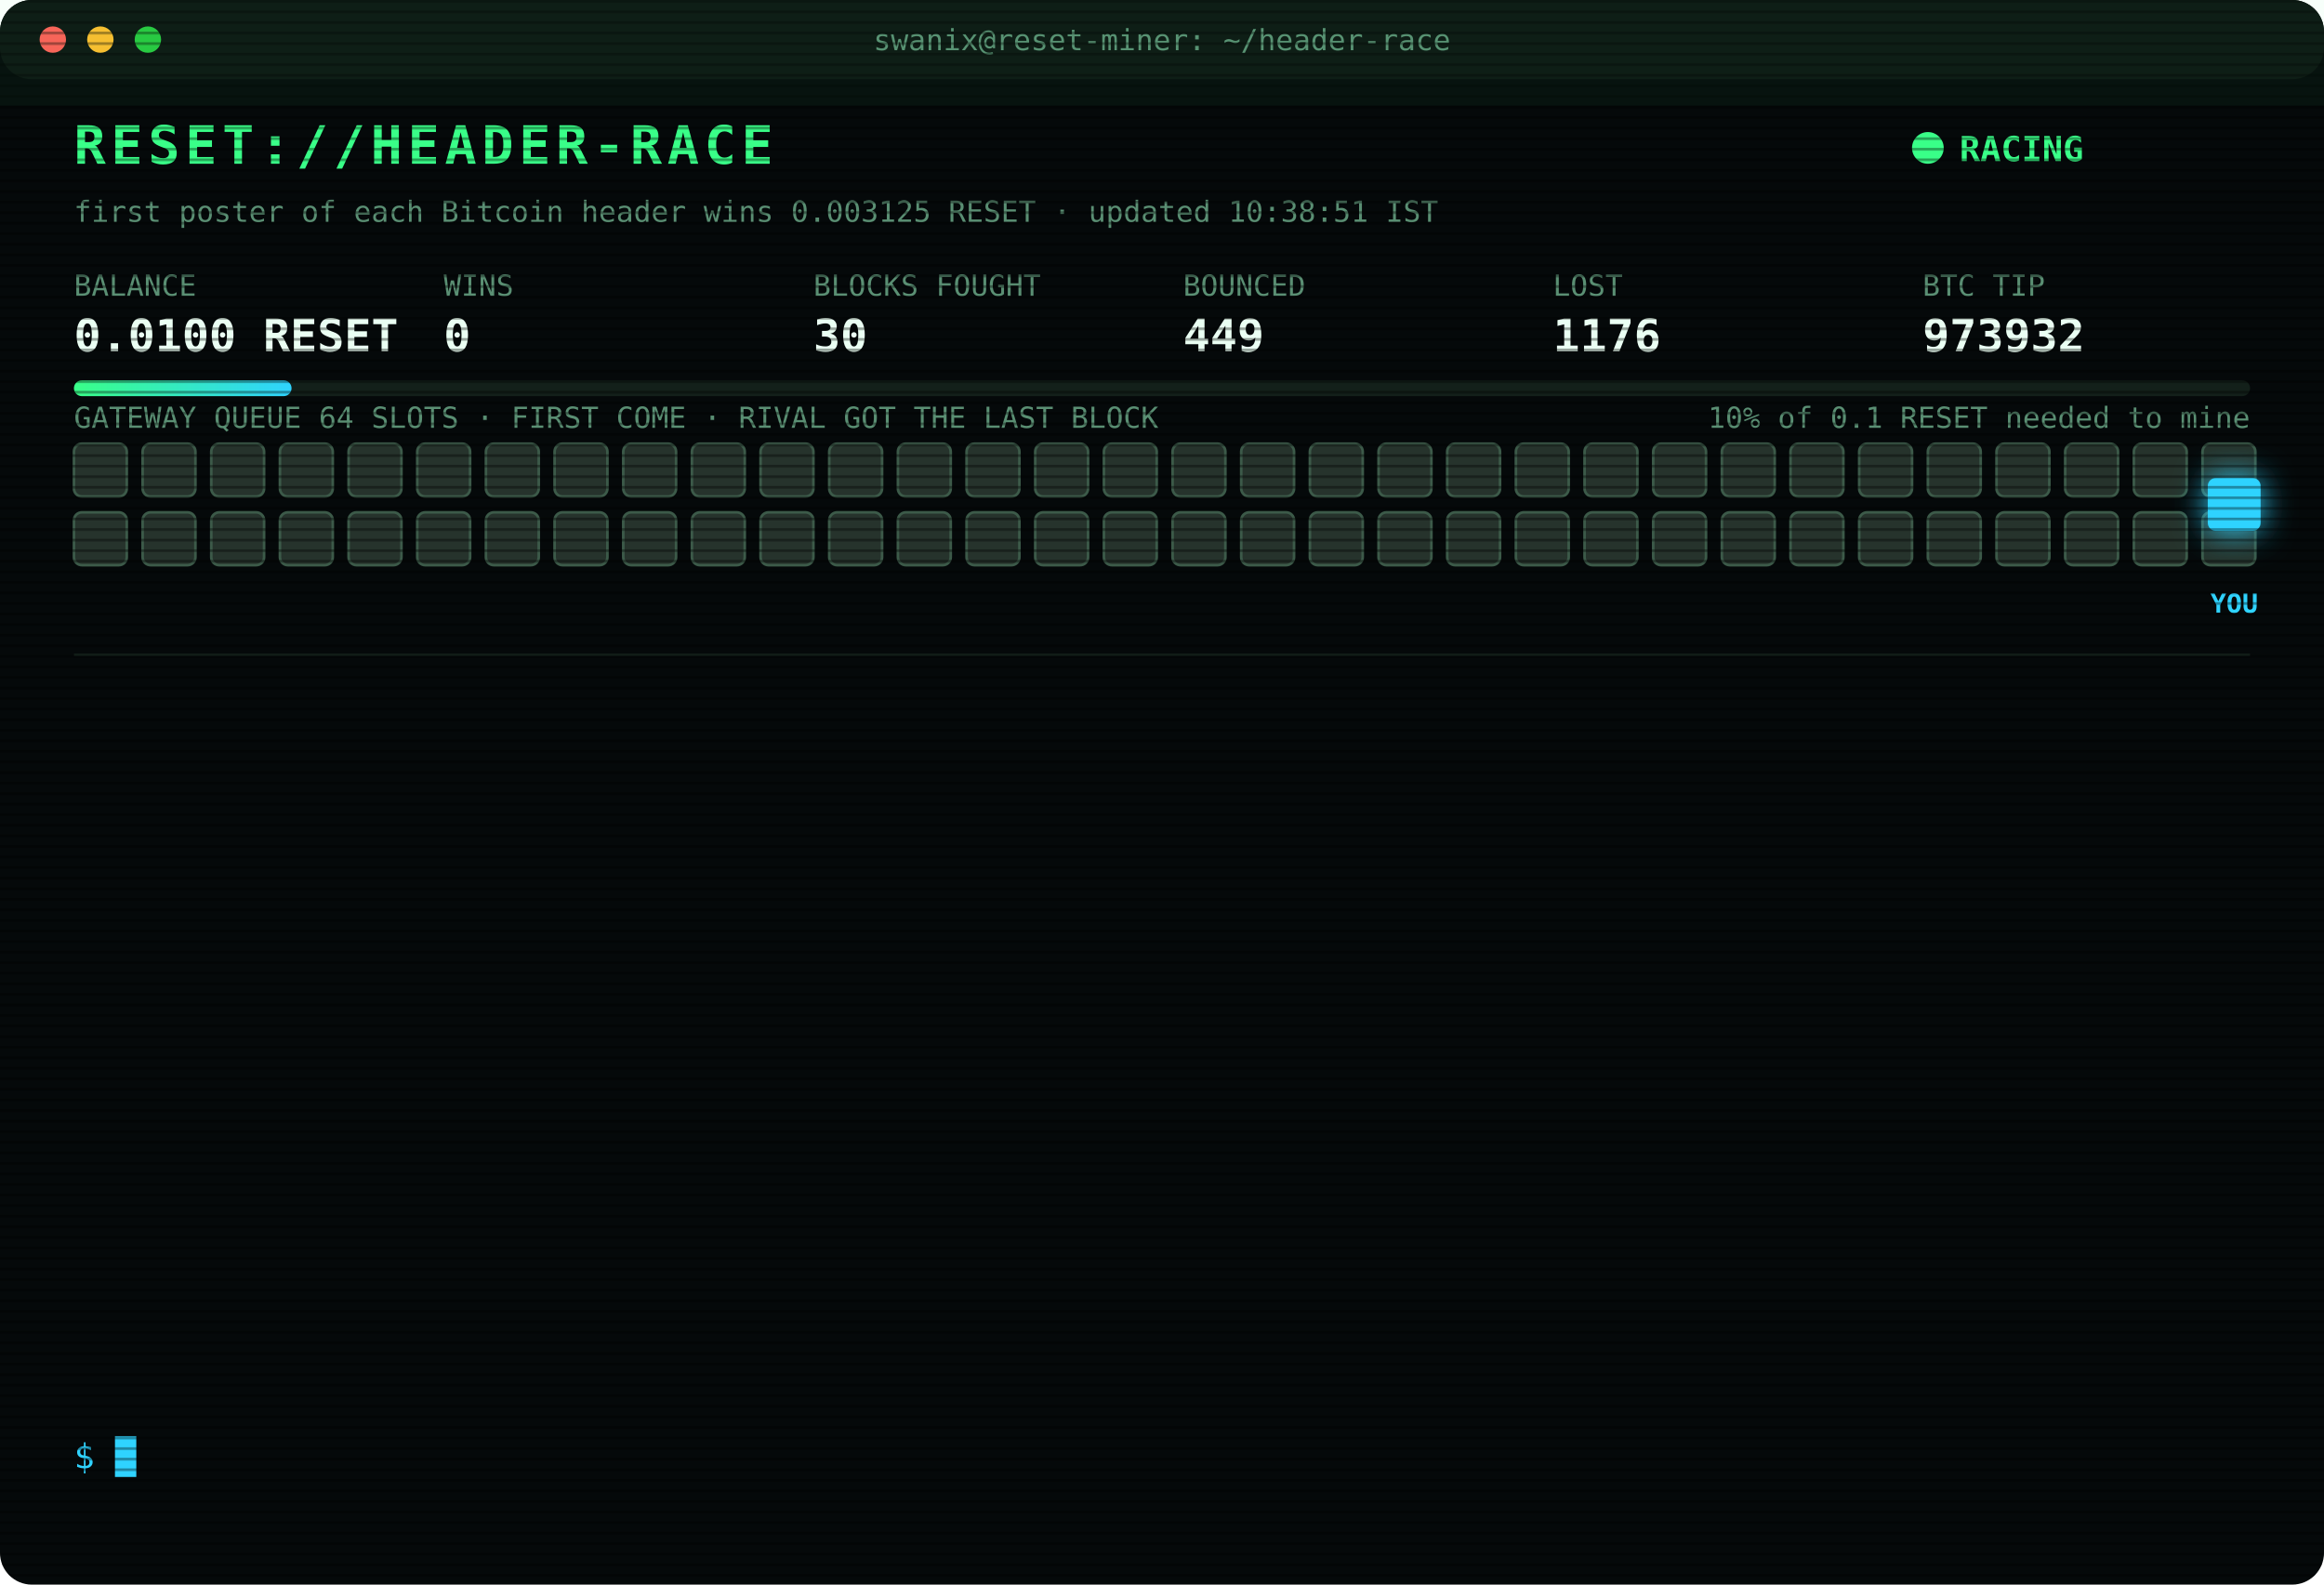
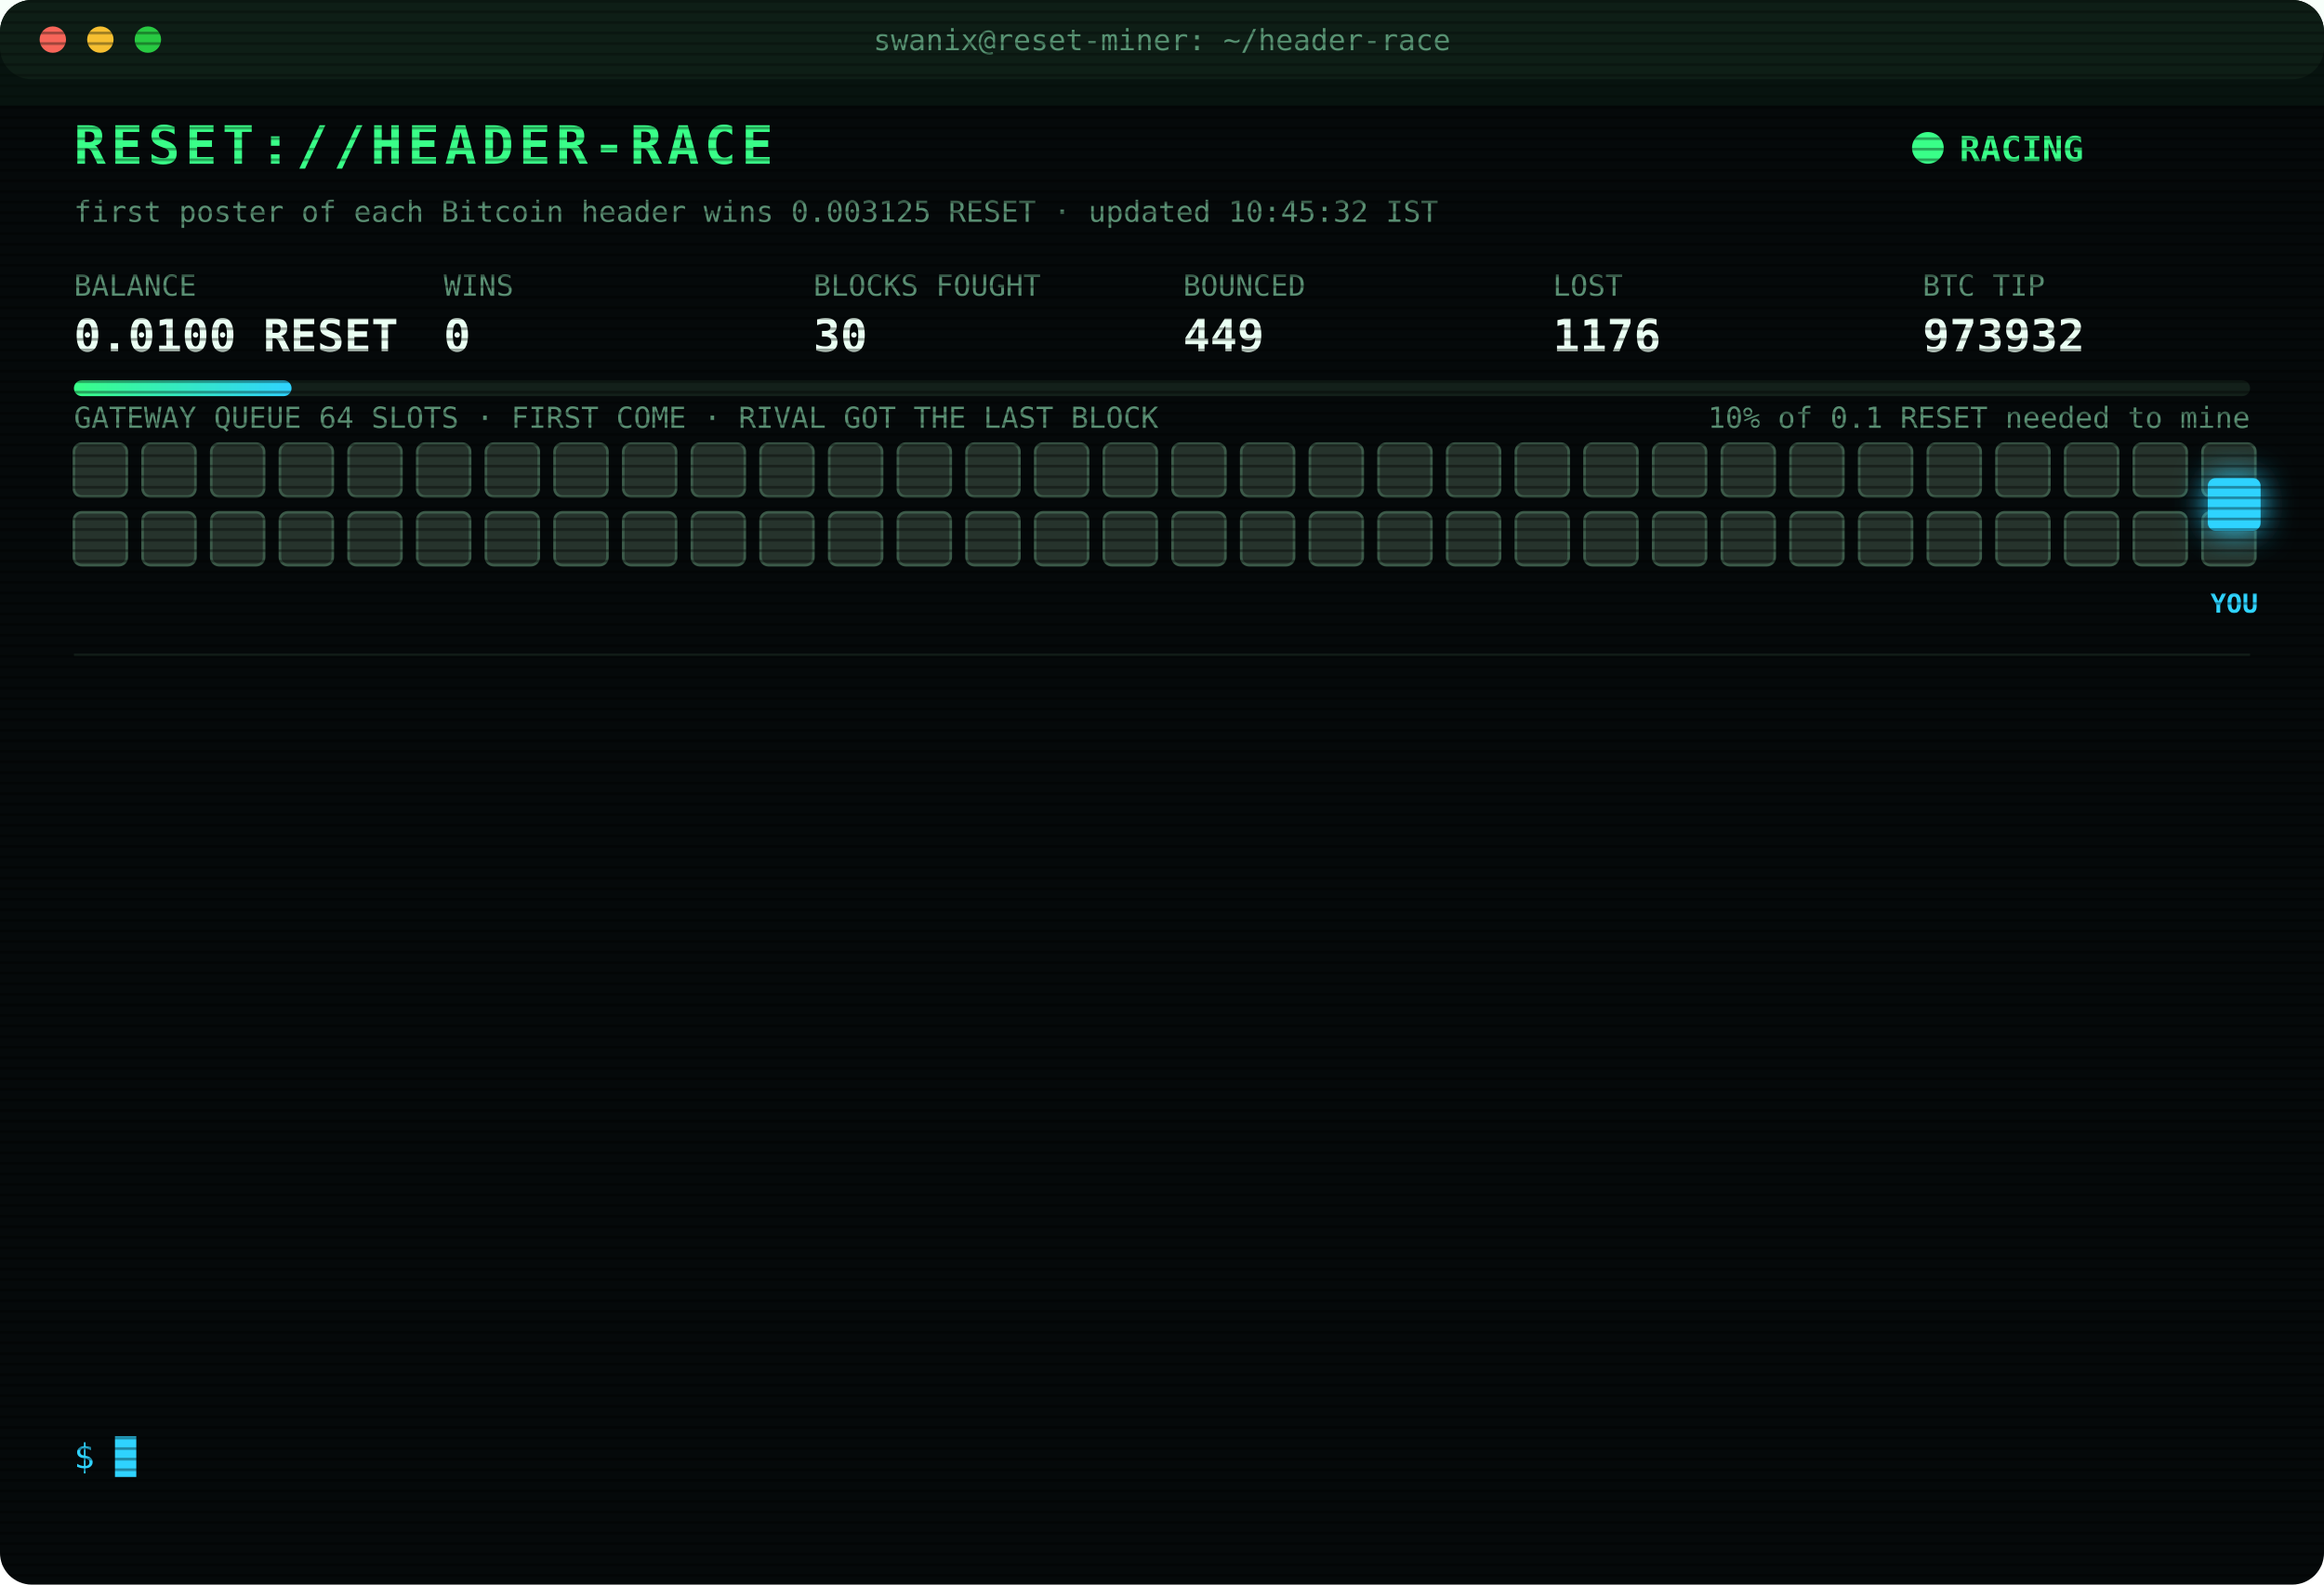
<svg xmlns="http://www.w3.org/2000/svg" width="880" height="600" viewBox="0 0 880 600" font-family="ui-monospace,SFMono-Regular,Menlo,Consolas,monospace">
  <style>
text{font-size:13px;fill:#7CFFB2}
.title{font-size:20px;font-weight:700;fill:#39FF88;letter-spacing:2px;animation:glitch 3s infinite steps(1)}
.sub{fill:#2fd3ff}.k{fill:#5a8f73;font-size:11px}.v{font-size:17px;font-weight:700;fill:#eafff3}
.ts{fill:#3f6b56}.boot{fill:#2fd3ff}.dim{fill:#5a8f73}.bad{fill:#ff4d6d}.warn{fill:#ffd23f}.mag{fill:#ff5cf0}.win{fill:#39FF88;font-weight:700}
.tag{font-size:10px;fill:#2fd3ff;font-weight:700}
.rival{fill:#26332c;stroke:#3c5a49;animation:jam 1.2s infinite alternate}
.idle{fill:#141c18;stroke:#22302a;animation:breathe 4s infinite}
.me{fill:#2fd3ff;filter:drop-shadow(0 0 6px #2fd3ff)}
.hover{animation:nudge 1.1s infinite ease-in-out}.bounce{animation:kick 1.4s infinite}
.ln{opacity:0;animation:in .4s forwards}
.cur{animation:blink 1s infinite steps(1)}
.scan{animation:scan 6s infinite linear}
.led{animation:blink 1.4s infinite}
@keyframes in{from{opacity:0;transform:translateX(-6px)}to{opacity:1;transform:none}}
@keyframes blink{50%{opacity:0}}
@keyframes jam{to{fill:#33463b}}
@keyframes breathe{50%{opacity:.4}}
@keyframes nudge{50%{transform:translateX(-10px)}}
@keyframes kick{0%,100%{transform:none}30%{transform:translateX(-14px)}55%{transform:translateX(10px) translateY(-6px)}}
@keyframes glitch{0%,92%{transform:none}93%{transform:translateX(2px);fill:#ff4d6d}95%{transform:translateX(-2px);fill:#2fd3ff}97%{transform:none}}
@keyframes scan{from{transform:translateY(-40px)}to{transform:translateY(600px)}}
</style>
  <defs>
    <pattern id="sl" width="4" height="4" patternUnits="userSpaceOnUse">
      <rect width="4" height="1" fill="#000" opacity=".35" />
    </pattern>
    <linearGradient id="bar">
      <stop offset="0" stop-color="#39FF88" />
      <stop offset="1" stop-color="#2fd3ff" />
    </linearGradient>
  </defs>
  <rect width="880" height="600" rx="12" fill="#05090a" />
  <rect width="880" height="30" rx="12" fill="#0d1512" />
  <circle cx="20" cy="15" r="5" fill="#ff5f57" />
  <circle cx="38" cy="15" r="5" fill="#febc2e" />
  <circle cx="56" cy="15" r="5" fill="#28c840" />
  <text x="440" y="19" text-anchor="middle" class="k">swanix@reset-miner: ~/header-race</text>
  <text x="28" y="62" class="title">RESET://HEADER-RACE</text>
  <circle class="led" cx="730" cy="56" r="6" fill="#39FF88" />
  <text x="742" y="61" class="win">RACING</text>
-   <text x="28" y="84" class="k">first poster of each Bitcoin header wins 0.003125 RESET · updated 10:38:51 IST</text>
+   <text x="28" y="84" class="k">first poster of each Bitcoin header wins 0.003125 RESET · updated 10:45:32 IST</text>
  <text x="28" y="112" class="k">BALANCE</text>
  <text x="28" y="133" class="v">0.0100 RESET</text>
  <text x="168" y="112" class="k">WINS</text>
  <text x="168" y="133" class="v">0</text>
  <text x="308" y="112" class="k">BLOCKS FOUGHT</text>
  <text x="308" y="133" class="v">30</text>
  <text x="448" y="112" class="k">BOUNCED</text>
  <text x="448" y="133" class="v">449</text>
  <text x="588" y="112" class="k">LOST</text>
  <text x="588" y="133" class="v">1176</text>
  <text x="728" y="112" class="k">BTC TIP</text>
  <text x="728" y="133" class="v">973932</text>
  <rect x="28" y="144" width="824" height="6" rx="3" fill="#13201a" />
  <rect x="28" y="144" width="82.4" height="6" rx="3" fill="url(#bar)" />
  <text x="852" y="162" text-anchor="end" class="k">10% of 0.1 RESET needed to mine</text>
  <text x="28" y="162" class="k">GATEWAY QUEUE 64 SLOTS · FIRST COME · RIVAL GOT THE LAST BLOCK</text>
  <rect class="rival" x="28" y="168" width="20" height="20" rx="3" style="animation-delay:0.00s" />
  <rect class="rival" x="54" y="168" width="20" height="20" rx="3" style="animation-delay:0.05s" />
  <rect class="rival" x="80" y="168" width="20" height="20" rx="3" style="animation-delay:0.10s" />
  <rect class="rival" x="106" y="168" width="20" height="20" rx="3" style="animation-delay:0.15s" />
  <rect class="rival" x="132" y="168" width="20" height="20" rx="3" style="animation-delay:0.20s" />
  <rect class="rival" x="158" y="168" width="20" height="20" rx="3" style="animation-delay:0.25s" />
  <rect class="rival" x="184" y="168" width="20" height="20" rx="3" style="animation-delay:0.30s" />
  <rect class="rival" x="210" y="168" width="20" height="20" rx="3" style="animation-delay:0.35s" />
  <rect class="rival" x="236" y="168" width="20" height="20" rx="3" style="animation-delay:0.40s" />
  <rect class="rival" x="262" y="168" width="20" height="20" rx="3" style="animation-delay:0.45s" />
  <rect class="rival" x="288" y="168" width="20" height="20" rx="3" style="animation-delay:0.50s" />
  <rect class="rival" x="314" y="168" width="20" height="20" rx="3" style="animation-delay:0.55s" />
  <rect class="rival" x="340" y="168" width="20" height="20" rx="3" style="animation-delay:0.60s" />
  <rect class="rival" x="366" y="168" width="20" height="20" rx="3" style="animation-delay:0.65s" />
  <rect class="rival" x="392" y="168" width="20" height="20" rx="3" style="animation-delay:0.70s" />
  <rect class="rival" x="418" y="168" width="20" height="20" rx="3" style="animation-delay:0.75s" />
  <rect class="rival" x="444" y="168" width="20" height="20" rx="3" style="animation-delay:0.80s" />
  <rect class="rival" x="470" y="168" width="20" height="20" rx="3" style="animation-delay:0.85s" />
  <rect class="rival" x="496" y="168" width="20" height="20" rx="3" style="animation-delay:0.90s" />
  <rect class="rival" x="522" y="168" width="20" height="20" rx="3" style="animation-delay:0.95s" />
  <rect class="rival" x="548" y="168" width="20" height="20" rx="3" style="animation-delay:1.00s" />
  <rect class="rival" x="574" y="168" width="20" height="20" rx="3" style="animation-delay:1.05s" />
  <rect class="rival" x="600" y="168" width="20" height="20" rx="3" style="animation-delay:1.10s" />
  <rect class="rival" x="626" y="168" width="20" height="20" rx="3" style="animation-delay:1.15s" />
  <rect class="rival" x="652" y="168" width="20" height="20" rx="3" style="animation-delay:1.20s" />
  <rect class="rival" x="678" y="168" width="20" height="20" rx="3" style="animation-delay:1.25s" />
  <rect class="rival" x="704" y="168" width="20" height="20" rx="3" style="animation-delay:1.30s" />
  <rect class="rival" x="730" y="168" width="20" height="20" rx="3" style="animation-delay:1.35s" />
  <rect class="rival" x="756" y="168" width="20" height="20" rx="3" style="animation-delay:1.40s" />
  <rect class="rival" x="782" y="168" width="20" height="20" rx="3" style="animation-delay:1.45s" />
  <rect class="rival" x="808" y="168" width="20" height="20" rx="3" style="animation-delay:1.50s" />
  <rect class="rival" x="834" y="168" width="20" height="20" rx="3" style="animation-delay:1.55s" />
  <rect class="rival" x="28" y="194" width="20" height="20" rx="3" style="animation-delay:1.60s" />
  <rect class="rival" x="54" y="194" width="20" height="20" rx="3" style="animation-delay:1.65s" />
  <rect class="rival" x="80" y="194" width="20" height="20" rx="3" style="animation-delay:1.70s" />
  <rect class="rival" x="106" y="194" width="20" height="20" rx="3" style="animation-delay:1.75s" />
  <rect class="rival" x="132" y="194" width="20" height="20" rx="3" style="animation-delay:1.80s" />
  <rect class="rival" x="158" y="194" width="20" height="20" rx="3" style="animation-delay:1.85s" />
  <rect class="rival" x="184" y="194" width="20" height="20" rx="3" style="animation-delay:1.90s" />
  <rect class="rival" x="210" y="194" width="20" height="20" rx="3" style="animation-delay:1.95s" />
  <rect class="rival" x="236" y="194" width="20" height="20" rx="3" style="animation-delay:2.00s" />
  <rect class="rival" x="262" y="194" width="20" height="20" rx="3" style="animation-delay:2.05s" />
  <rect class="rival" x="288" y="194" width="20" height="20" rx="3" style="animation-delay:2.10s" />
  <rect class="rival" x="314" y="194" width="20" height="20" rx="3" style="animation-delay:2.15s" />
  <rect class="rival" x="340" y="194" width="20" height="20" rx="3" style="animation-delay:2.20s" />
  <rect class="rival" x="366" y="194" width="20" height="20" rx="3" style="animation-delay:2.25s" />
  <rect class="rival" x="392" y="194" width="20" height="20" rx="3" style="animation-delay:2.30s" />
  <rect class="rival" x="418" y="194" width="20" height="20" rx="3" style="animation-delay:2.35s" />
  <rect class="rival" x="444" y="194" width="20" height="20" rx="3" style="animation-delay:2.40s" />
  <rect class="rival" x="470" y="194" width="20" height="20" rx="3" style="animation-delay:2.45s" />
  <rect class="rival" x="496" y="194" width="20" height="20" rx="3" style="animation-delay:2.50s" />
  <rect class="rival" x="522" y="194" width="20" height="20" rx="3" style="animation-delay:2.55s" />
  <rect class="rival" x="548" y="194" width="20" height="20" rx="3" style="animation-delay:2.60s" />
  <rect class="rival" x="574" y="194" width="20" height="20" rx="3" style="animation-delay:2.65s" />
  <rect class="rival" x="600" y="194" width="20" height="20" rx="3" style="animation-delay:2.70s" />
  <rect class="rival" x="626" y="194" width="20" height="20" rx="3" style="animation-delay:2.75s" />
  <rect class="rival" x="652" y="194" width="20" height="20" rx="3" style="animation-delay:2.80s" />
  <rect class="rival" x="678" y="194" width="20" height="20" rx="3" style="animation-delay:2.85s" />
  <rect class="rival" x="704" y="194" width="20" height="20" rx="3" style="animation-delay:2.90s" />
  <rect class="rival" x="730" y="194" width="20" height="20" rx="3" style="animation-delay:2.95s" />
  <rect class="rival" x="756" y="194" width="20" height="20" rx="3" style="animation-delay:3.00s" />
  <rect class="rival" x="782" y="194" width="20" height="20" rx="3" style="animation-delay:3.05s" />
  <rect class="rival" x="808" y="194" width="20" height="20" rx="3" style="animation-delay:3.10s" />
  <rect class="rival" x="834" y="194" width="20" height="20" rx="3" style="animation-delay:3.15s" />
  <g class="hover">
    <rect class="me" x="836" y="181" width="20" height="20" rx="3" />
    <text class="tag" x="846" y="232" text-anchor="middle">YOU</text>
  </g>
  <line x1="28" x2="852" y1="248" y2="248" stroke="#13201a" />
  <g class="ln" style="animation-delay:0.40s">
    <text x="28" y="270" class="ts">08:41:56</text>
    <text x="104" y="270" class="bad">[LOST] #973920 taken by a rival miner</text>
  </g>
  <g class="ln" style="animation-delay:0.65s">
    <text x="28" y="292" class="ts">08:56:35</text>
    <text x="104" y="292" class="bad">[LOST] #973921 taken by a rival miner</text>
  </g>
  <g class="ln" style="animation-delay:0.90s">
    <text x="28" y="314" class="ts">09:02:26</text>
    <text x="104" y="314" class="bad">[LOST] #973922 taken by a rival miner</text>
  </g>
  <g class="ln" style="animation-delay:1.15s">
    <text x="28" y="336" class="ts">09:05:46</text>
    <text x="104" y="336" class="bad">[LOST] #973923 taken by a rival miner</text>
  </g>
  <g class="ln" style="animation-delay:1.40s">
    <text x="28" y="358" class="ts">09:10:34</text>
    <text x="104" y="358" class="bad">[LOST] #973924 taken by a rival miner</text>
  </g>
  <g class="ln" style="animation-delay:1.65s">
    <text x="28" y="380" class="ts">09:13:56</text>
    <text x="104" y="380" class="bad">[LOST] #973925 taken by a rival miner</text>
  </g>
  <g class="ln" style="animation-delay:1.90s">
    <text x="28" y="402" class="ts">09:19:15</text>
    <text x="104" y="402" class="bad">[LOST] #973926 taken by a rival miner</text>
  </g>
  <g class="ln" style="animation-delay:2.15s">
    <text x="28" y="424" class="ts">09:38:37</text>
    <text x="104" y="424" class="bad">[LOST] #973927 taken by a rival miner</text>
  </g>
  <g class="ln" style="animation-delay:2.40s">
    <text x="28" y="446" class="ts">10:10:04</text>
    <text x="104" y="446" class="bad">[LOST] #973928 taken by a rival miner</text>
  </g>
  <g class="ln" style="animation-delay:2.65s">
    <text x="28" y="468" class="ts">10:25:35</text>
    <text x="104" y="468" class="bad">[LOST] #973929 taken by a rival miner</text>
  </g>
  <g class="ln" style="animation-delay:2.90s">
    <text x="28" y="490" class="ts">10:31:10</text>
    <text x="104" y="490" class="bad">[LOST] #973930 taken by a rival miner</text>
  </g>
  <g class="ln" style="animation-delay:3.15s">
    <text x="28" y="512" class="ts">10:36:40</text>
    <text x="104" y="512" class="bad">[LOST] #973931 taken by a rival miner</text>
  </g>
  <g class="ln" style="animation-delay:3.40s">
    <text x="28" y="534" class="ts">10:38:51</text>
    <text x="104" y="534" class="bad">[LOST] #973932 taken by a rival miner</text>
  </g>
  <text x="28" y="556" class="sub">$ <tspan class="cur">█</tspan>
  </text>
  <rect width="880" height="600" rx="12" fill="url(#sl)" pointer-events="none" />
  <rect class="scan" width="880" height="40" fill="#39FF88" opacity=".04" />
</svg>
